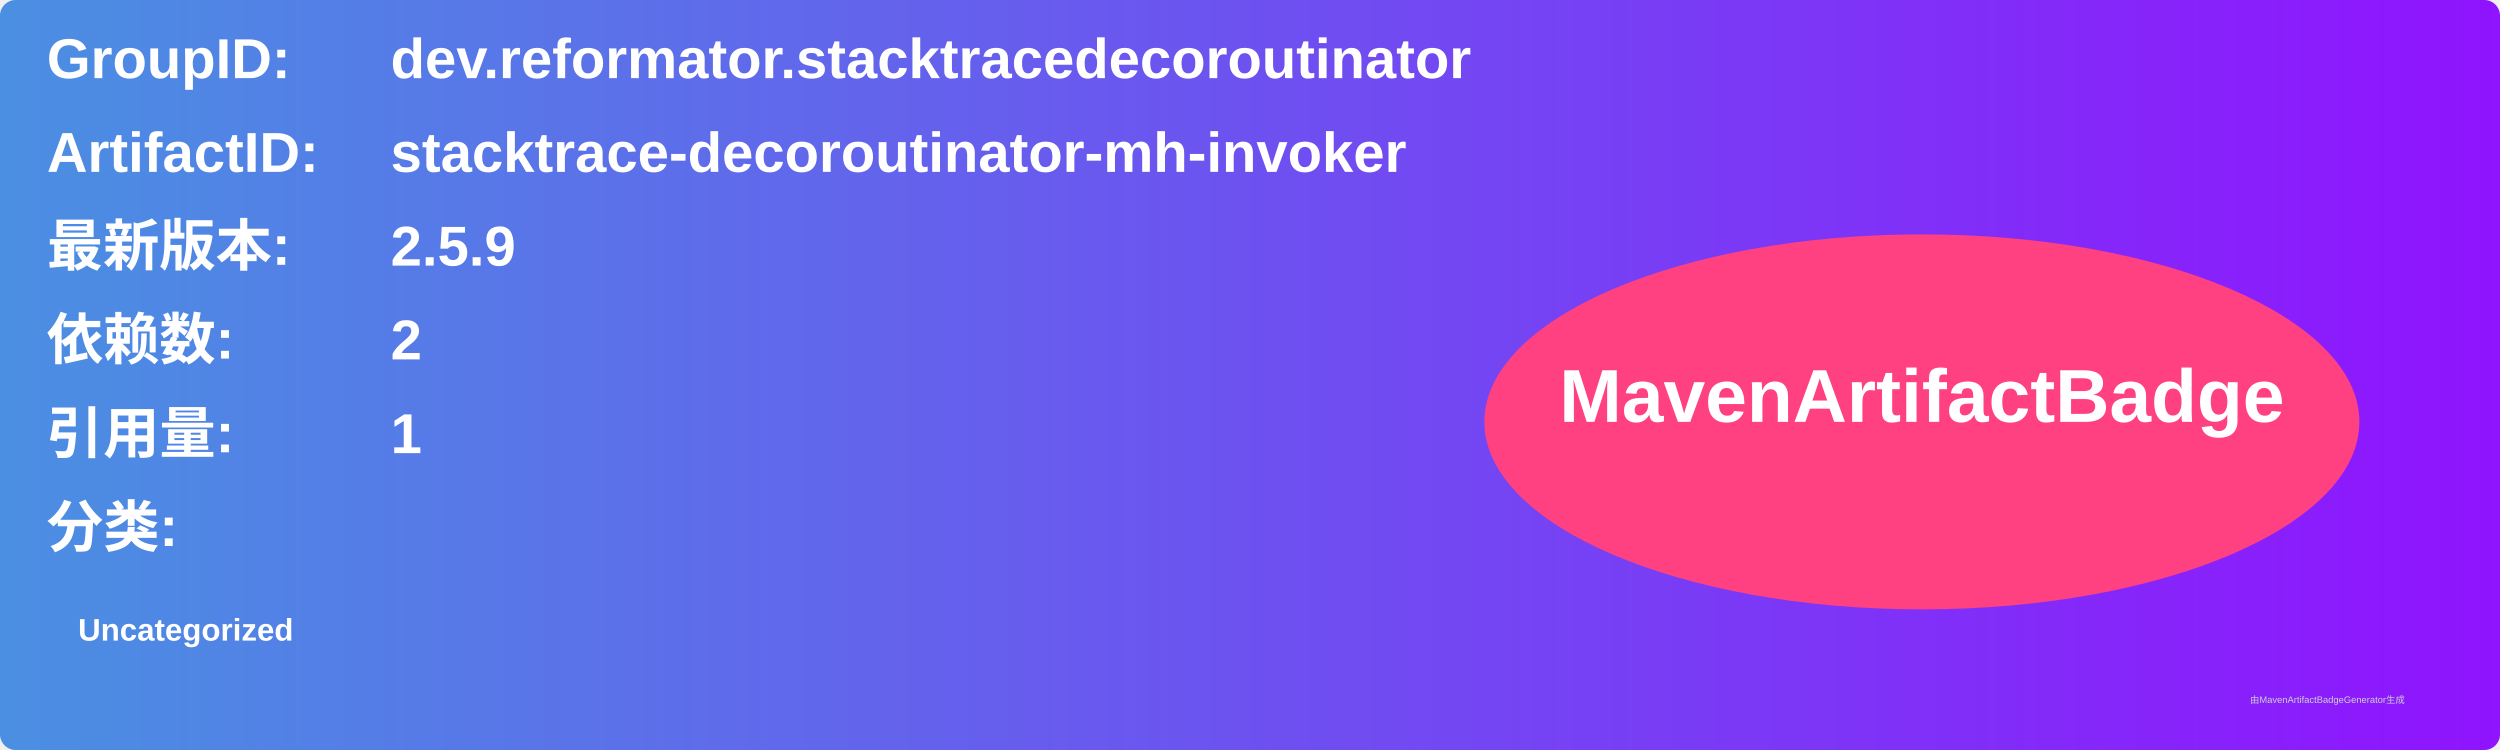
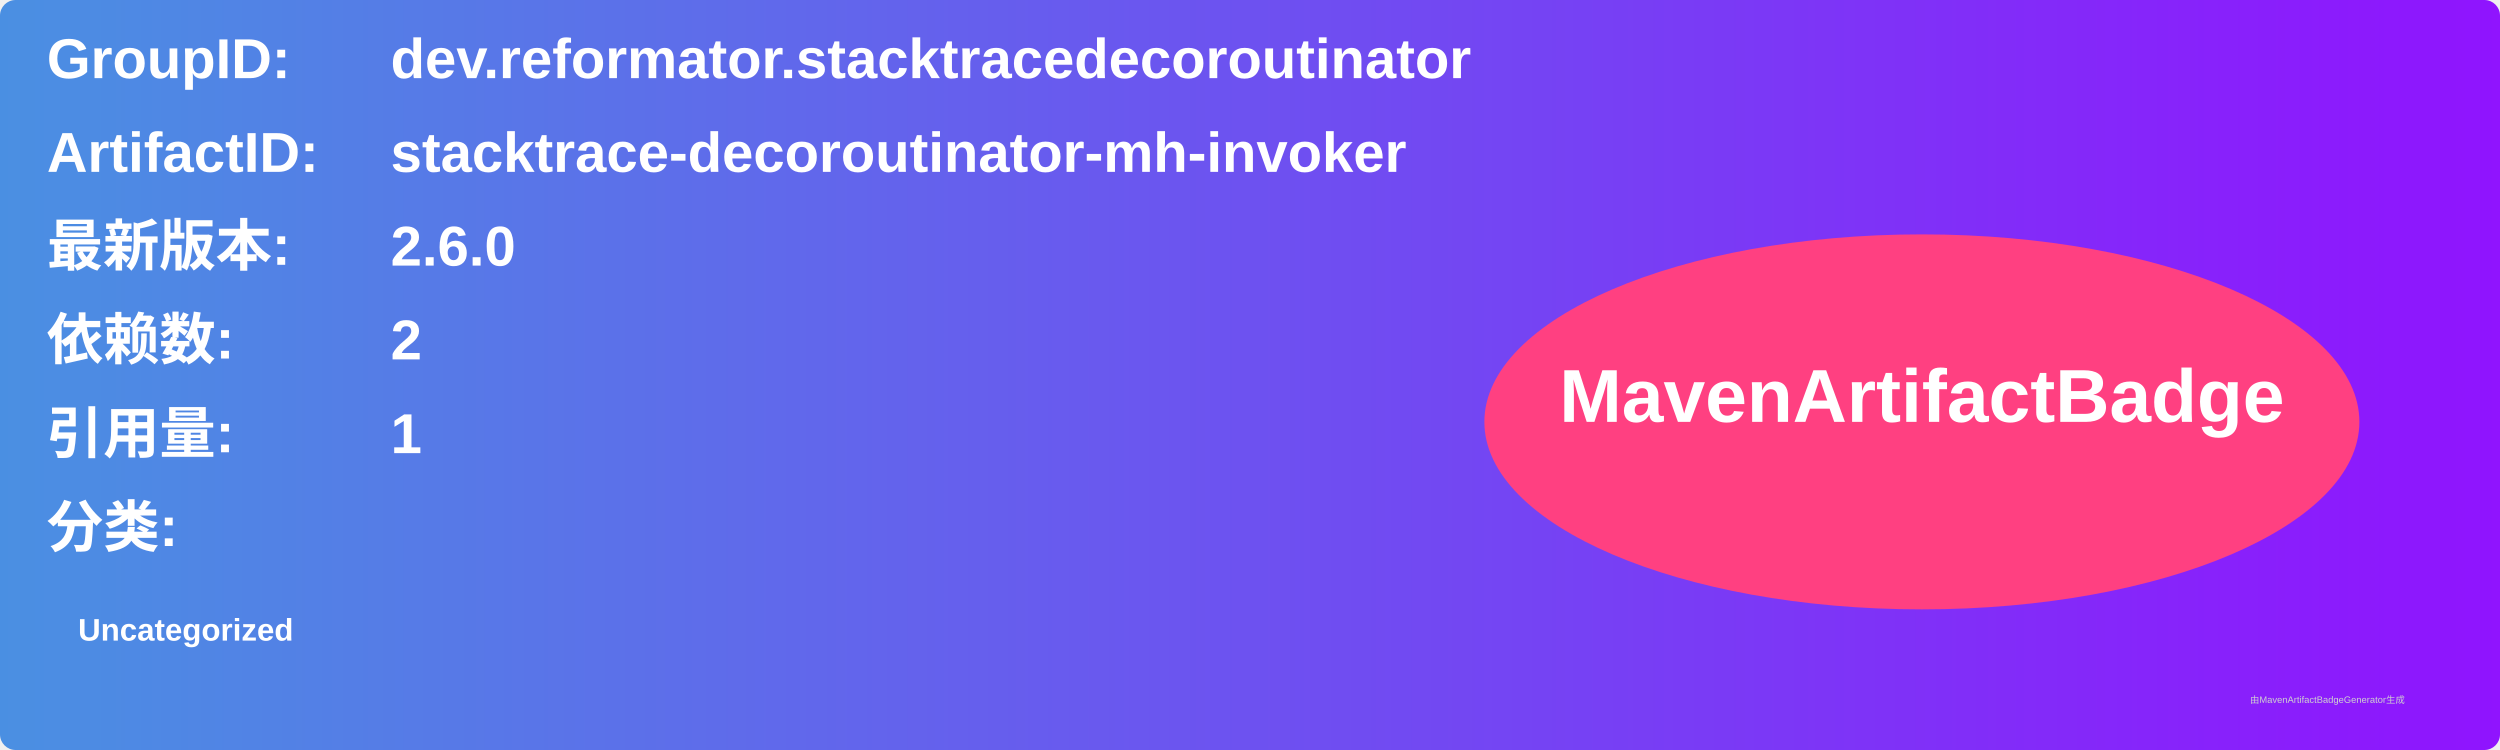
<svg xmlns="http://www.w3.org/2000/svg" width="800" height="240" viewBox="0 0 800 240">
  <linearGradient id="grad" x1="0%" y1="0%" x2="100%" y2="0%">
    <stop offset="0%" stop-color="#4a90e2" />
    <stop offset="100%" stop-color="#9013fe" />
  </linearGradient>
  <rect width="100%" height="100%" rx="5" ry="5" fill="url(#grad)" />
  <g transform="translate(15, 15)">
    <text x="0" y="10" font-family="Arial" font-size="18" fill="white" font-weight="bold" width="260">GroupID:</text>
    <text x="110" y="10" font-family="Arial" font-size="18" fill="white" font-weight="bold" width="460">dev.reformator.stacktracedecoroutinator</text>
    <text x="0" y="40" font-family="Arial" font-size="18" fill="white" font-weight="bold" width="260">ArtifactID:</text>
    <text x="110" y="40" font-family="Arial" font-size="18" fill="white" font-weight="bold" width="460">stacktrace-decoroutinator-mh-invoker</text>
    <text x="0" y="70" font-family="Arial" font-size="18" fill="white" font-weight="bold">最新版本:</text>
    <text x="110" y="70" font-family="Arial" font-size="18" fill="white" font-weight="bold">
-       <tspan font-weight="bold">2.5.9</tspan>
+       <tspan font-weight="bold">2.6.0</tspan>
    </text>
    <text x="0" y="100" font-family="Arial" font-size="18" fill="white" font-weight="bold">依赖数: </text>
    <text x="110" y="100" font-family="Arial" font-size="18" fill="white">
      <tspan font-weight="bold">2</tspan>
    </text>
    <text x="0" y="130" font-family="Arial" font-size="18" fill="white" font-weight="bold">引用量: </text>
    <text x="110" y="130" font-family="Arial" font-size="18" fill="white">
      <tspan font-weight="bold">1</tspan>
    </text>
    <text x="0" y="160" font-family="Arial" font-size="18" fill="white" font-weight="bold">分类:</text>
    <text x="10" y="190" font-family="Arial" font-size="10" fill="white">
      <tspan font-weight="bold">Uncategorized</tspan>
    </text>
    <ellipse cx="600" cy="120" rx="140" ry="60" fill="#ff4081" />
    <text x="600" y="120" text-anchor="middle" font-family="Arial" font-size="24" fill="white" font-weight="bold">MavenArtifactBadge</text>
  </g>
  <text x="720" y="225" font-family="Arial" font-size="3" fill="#d0d0d0">由MavenArtifactBadgeGenerator生成</text>
</svg>
